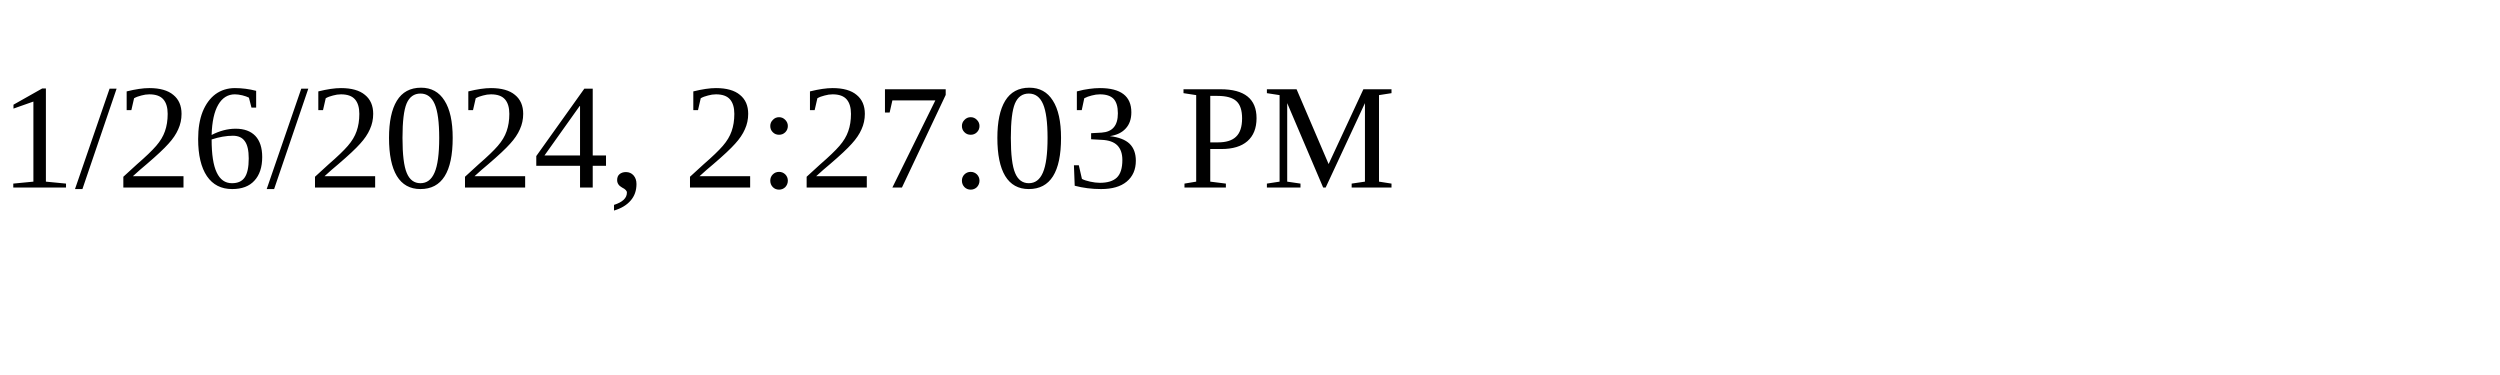
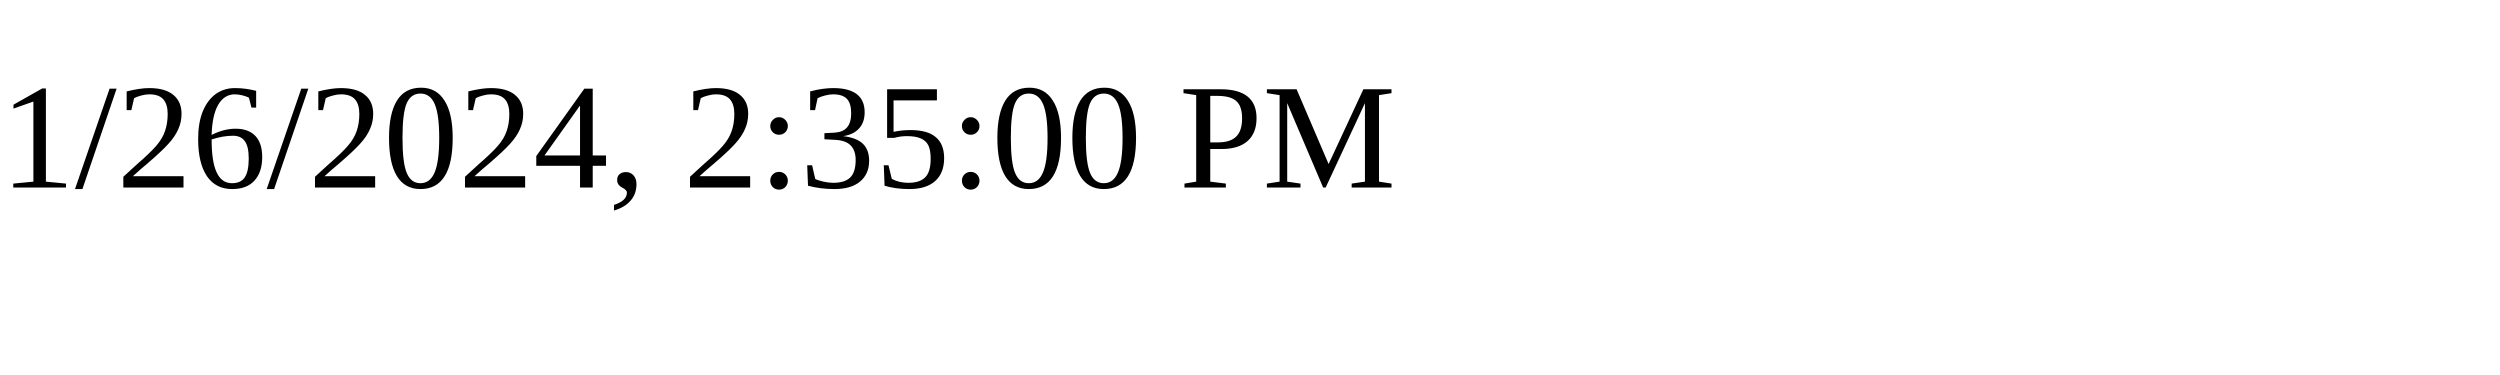
<svg xmlns="http://www.w3.org/2000/svg" height="30" width="200">
-   <text x="0" y="15">1/26/2024, 2:27:03 PM</text>
+   <text x="0" y="15">1/26/2024, 2:35:00 PM</text>
</svg>
